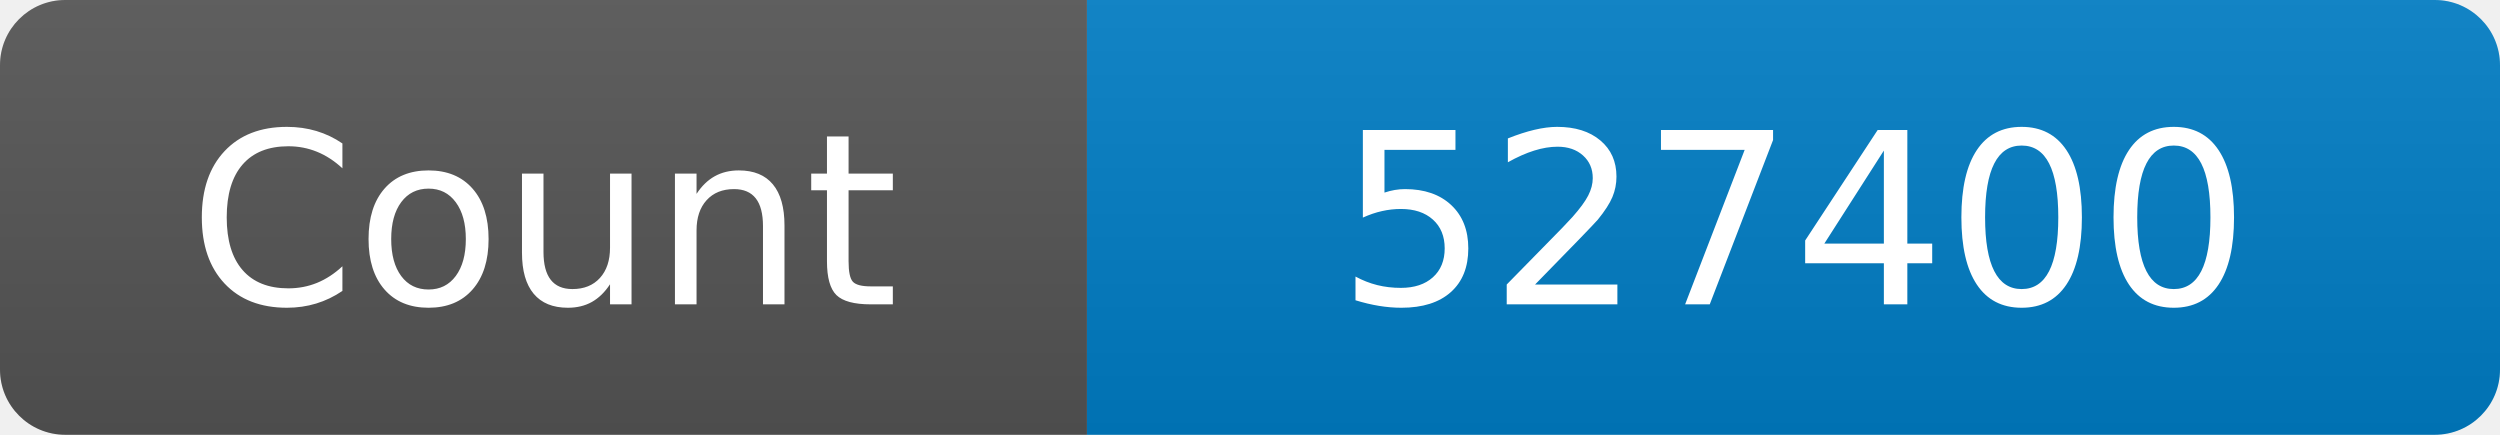
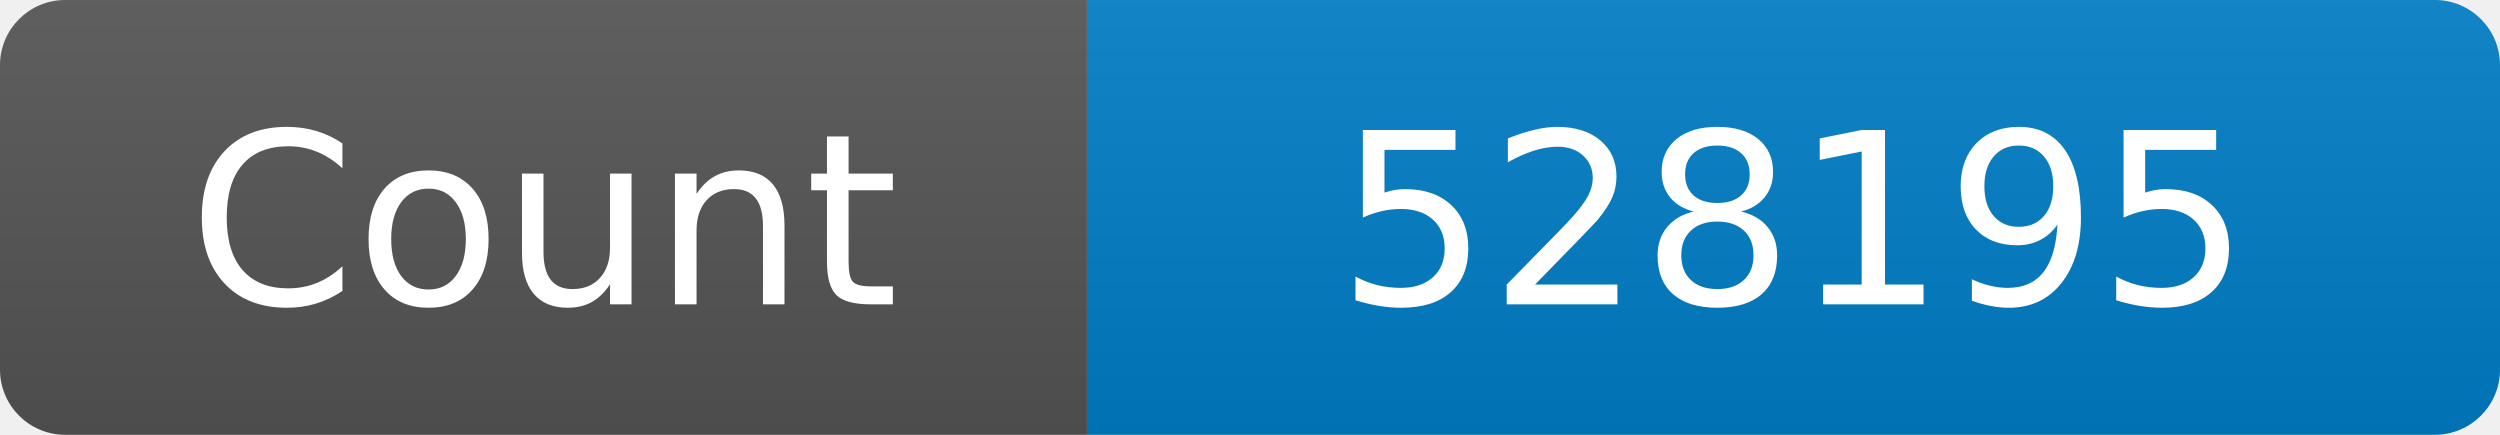
<svg xmlns="http://www.w3.org/2000/svg" width="115" height="20" role="img" aria-label="Maintained?: yes">
  <linearGradient id="s" x2="0" y2="100%">
    <stop offset="0" stop-color="#bbb" stop-opacity=".1" />
    <stop offset="1" stop-opacity=".1" />
  </linearGradient>
  <clipPath id="r">
    <rect width="115" height="20" rx="3" fill="#fff" />
  </clipPath>
  <g clip-path="url(#r)">
    <rect width="50" height="20" fill="#555" />
    <rect x="50" width="160" height="20" fill="#007ec6" />
    <rect width="115" height="20" fill="url(#s)" />
  </g>
  <g fill="#fff" text-anchor="middle" font-family="Verdana,Geneva,DejaVu Sans,sans-serif" font-size="110">
    <text x="250" y="140" transform="scale(.1)" fill="#fff">Count</text>
-     <text x="825" y="140" transform="scale(.1)" fill="#fff">527400</text>
+     <text x="825" y="140" transform="scale(.1)" fill="#fff">528195</text>
  </g>
</svg>
